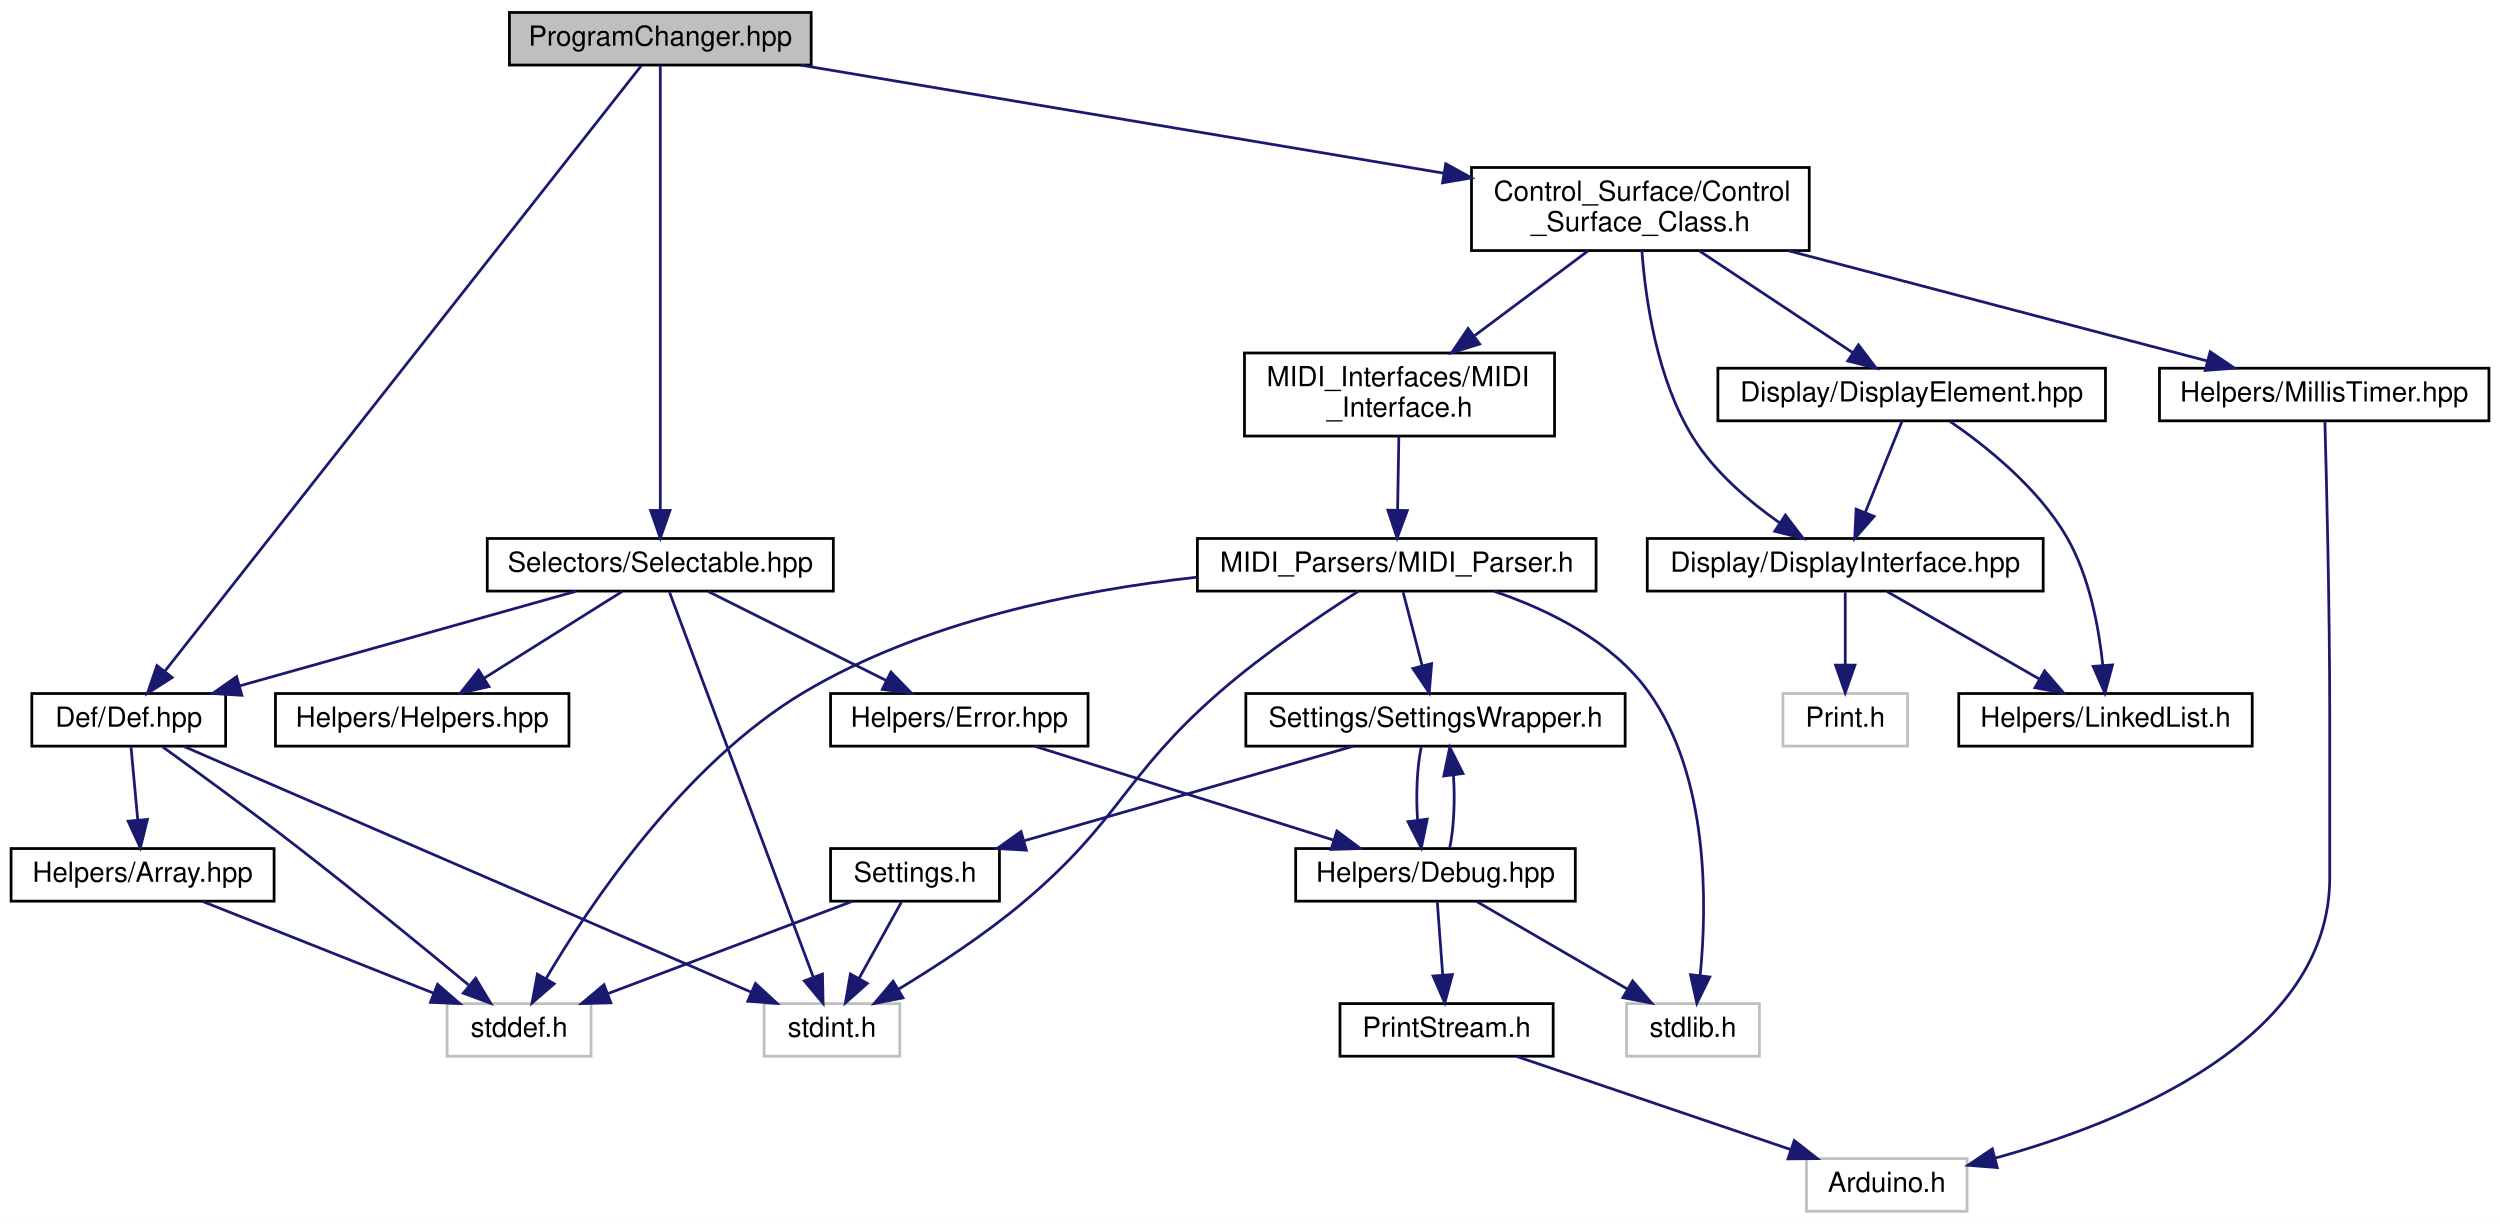
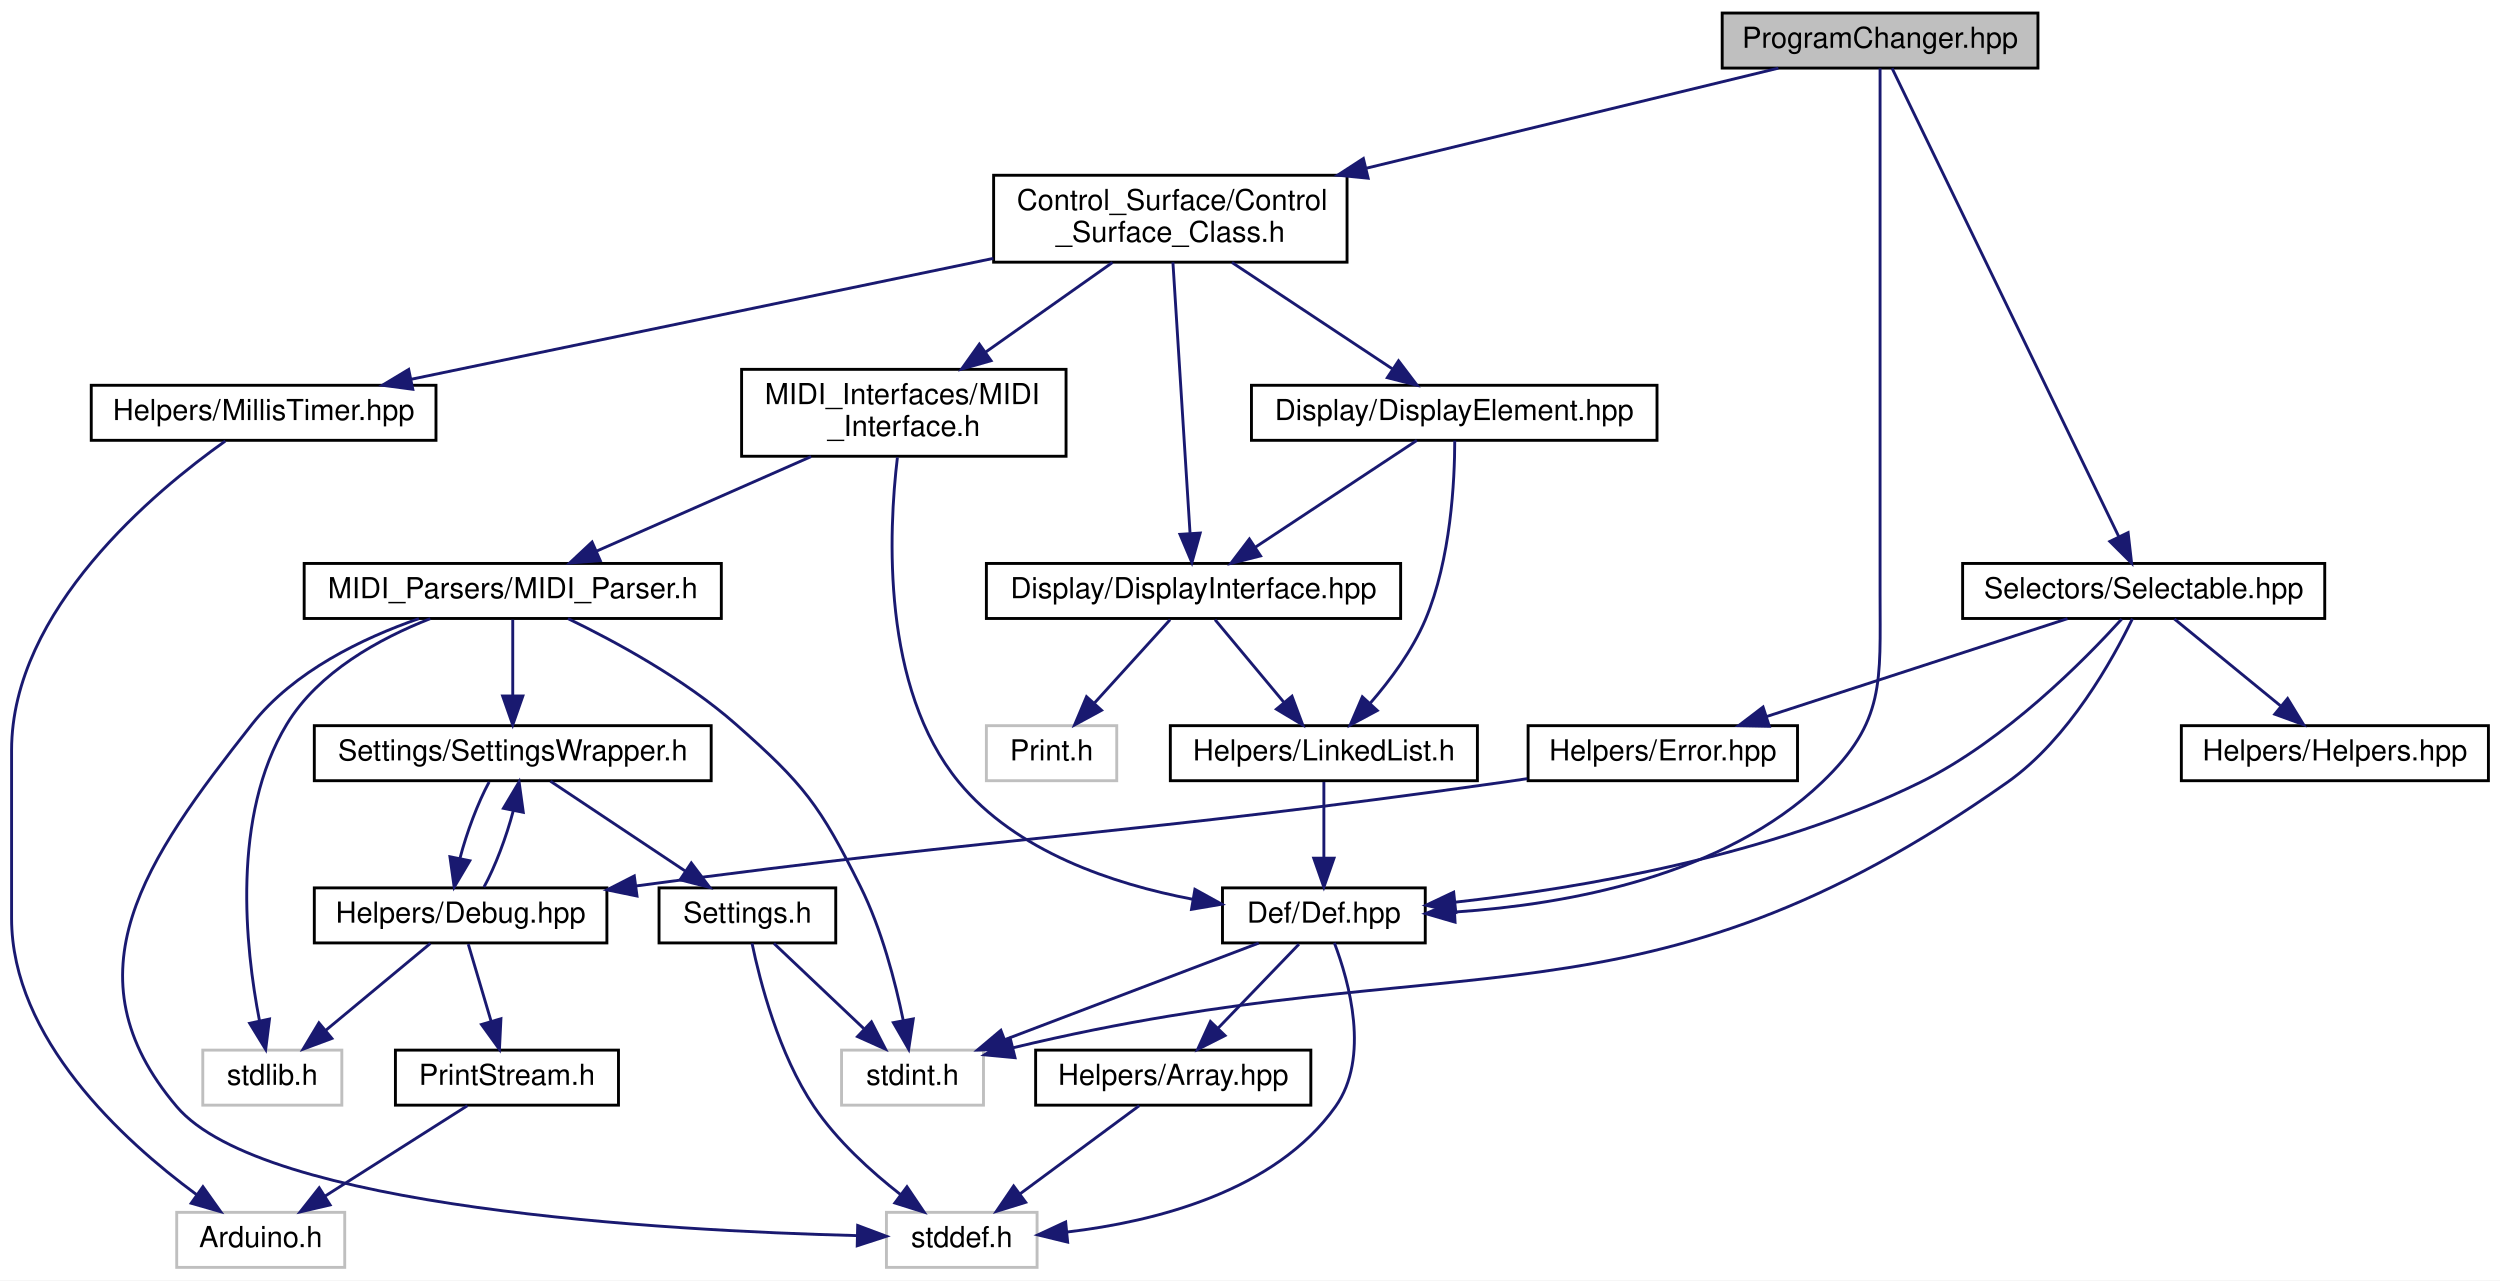
- <svg xmlns="http://www.w3.org/2000/svg" xmlns:xlink="http://www.w3.org/1999/xlink" width="903pt" height="442pt" viewBox="0.00 0.00 903.00 442.00">
+ <svg xmlns="http://www.w3.org/2000/svg" xmlns:xlink="http://www.w3.org/1999/xlink" width="863pt" height="442pt" viewBox="0.00 0.00 863.00 442.00">
  <g id="graph0" class="graph" transform="scale(1 1) rotate(0) translate(4 438)">
-     <polygon fill="white" stroke="none" points="-4,4 -4,-438 899,-438 899,4 -4,4" />
+     <polygon fill="white" stroke="none" points="-4,4 -4,-438 859,-438 859,4 -4,4" />
    <g id="node1" class="node">
      <g id="a_node1">
        <a xlink:title=" ">
-           <polygon fill="#bfbfbf" stroke="black" points="180,-414.5 180,-433.5 289,-433.5 289,-414.5 180,-414.5" />
-           <text text-anchor="middle" x="234.5" y="-421.5" font-family="Helvetica,sans-Serif" font-size="10.00">ProgramChanger.hpp</text>
+           <polygon fill="#bfbfbf" stroke="black" points="590.5,-414.5 590.5,-433.5 699.5,-433.5 699.5,-414.5 590.5,-414.5" />
+           <text text-anchor="middle" x="645" y="-421.5" font-family="Helvetica,sans-Serif" font-size="10.00">ProgramChanger.hpp</text>
        </a>
      </g>
    </g>
    <g id="node2" class="node">
      <g id="a_node2">
        <a xlink:href="../../d5/de0/Control__Surface__Class_8h.html" target="_top" xlink:title=" ">
-           <polygon fill="white" stroke="black" points="527.5,-347.5 527.5,-377.5 649.5,-377.5 649.5,-347.5 527.5,-347.5" />
-           <text text-anchor="start" x="535.5" y="-365.5" font-family="Helvetica,sans-Serif" font-size="10.00">Control_Surface/Control</text>
-           <text text-anchor="middle" x="588.5" y="-354.5" font-family="Helvetica,sans-Serif" font-size="10.00">_Surface_Class.h</text>
+           <polygon fill="white" stroke="black" points="339,-347.5 339,-377.5 461,-377.5 461,-347.5 339,-347.5" />
+           <text text-anchor="start" x="347" y="-365.5" font-family="Helvetica,sans-Serif" font-size="10.00">Control_Surface/Control</text>
+           <text text-anchor="middle" x="400" y="-354.5" font-family="Helvetica,sans-Serif" font-size="10.00">_Surface_Class.h</text>
        </a>
      </g>
    </g>
    <g id="edge1" class="edge">
-       <path fill="none" stroke="midnightblue" d="M285.22,-414.475C346.172,-404.23 448.812,-386.979 517.587,-375.419" />
-       <polygon fill="midnightblue" stroke="midnightblue" points="518.198,-378.865 527.48,-373.756 517.038,-371.962 518.198,-378.865" />
-     </g>
-     <g id="node18" class="node">
-       <g id="a_node18">
+       <path fill="none" stroke="midnightblue" d="M609.897,-414.475C572.917,-405.494 513.763,-391.128 467.664,-379.933" />
+       <polygon fill="midnightblue" stroke="midnightblue" points="468.285,-376.482 457.742,-377.523 466.633,-383.284 468.285,-376.482" />
+     </g>
+     <g id="node4" class="node">
+       <g id="a_node4">
        <a xlink:href="../../d0/d4e/Def_8hpp.html" target="_top" xlink:title=" ">
-           <polygon fill="white" stroke="black" points="7.5,-168.5 7.5,-187.5 77.5,-187.5 77.5,-168.5 7.5,-168.5" />
-           <text text-anchor="middle" x="42.5" y="-175.5" font-family="Helvetica,sans-Serif" font-size="10.00">Def/Def.hpp</text>
-         </a>
-       </g>
-     </g>
-     <g id="edge24" class="edge">
-       <path fill="none" stroke="midnightblue" d="M227.667,-414.316C199.614,-378.666 93.015,-243.197 55.587,-195.631" />
-       <polygon fill="midnightblue" stroke="midnightblue" points="58.186,-193.274 49.252,-187.58 52.685,-197.603 58.186,-193.274" />
+           <polygon fill="white" stroke="black" points="418,-112.5 418,-131.5 488,-131.5 488,-112.5 418,-112.5" />
+           <text text-anchor="middle" x="453" y="-119.5" font-family="Helvetica,sans-Serif" font-size="10.00">Def/Def.hpp</text>
+         </a>
+       </g>
+     </g>
+     <g id="edge30" class="edge">
+       <path fill="none" stroke="midnightblue" d="M645,-414.411C645,-393.977 645,-340.863 645,-296.5 645,-296.5 645,-296.5 645,-233 645,-202.775 646.823,-188.913 625,-168 591.185,-135.596 537.03,-125.796 498.526,-123.188" />
+       <polygon fill="midnightblue" stroke="midnightblue" points="498.284,-119.67 488.111,-122.63 497.91,-126.66 498.284,-119.67" />
    </g>
    <g id="node20" class="node">
      <g id="a_node20">
        <a xlink:href="../../d9/d46/Selectable_8hpp.html" target="_top" xlink:title=" ">
-           <polygon fill="white" stroke="black" points="172,-224.5 172,-243.5 297,-243.5 297,-224.5 172,-224.5" />
-           <text text-anchor="middle" x="234.5" y="-231.5" font-family="Helvetica,sans-Serif" font-size="10.00">Selectors/Selectable.hpp</text>
-         </a>
-       </g>
-     </g>
-     <g id="edge29" class="edge">
-       <path fill="none" stroke="midnightblue" d="M234.5,-414.434C234.5,-385.928 234.5,-293.822 234.5,-253.826" />
-       <polygon fill="midnightblue" stroke="midnightblue" points="238,-253.617 234.5,-243.617 231,-253.617 238,-253.617" />
+           <polygon fill="white" stroke="black" points="673.5,-224.5 673.5,-243.5 798.5,-243.5 798.5,-224.5 673.5,-224.5" />
+           <text text-anchor="middle" x="736" y="-231.5" font-family="Helvetica,sans-Serif" font-size="10.00">Selectors/Selectable.hpp</text>
+         </a>
+       </g>
+     </g>
+     <g id="edge31" class="edge">
+       <path fill="none" stroke="midnightblue" d="M649.147,-414.434C663.063,-385.684 708.295,-292.236 727.38,-252.808" />
+       <polygon fill="midnightblue" stroke="midnightblue" points="730.623,-254.143 731.829,-243.617 724.322,-251.093 730.623,-254.143" />
    </g>
    <g id="node3" class="node">
      <g id="a_node3">
        <a xlink:href="../../dc/dbb/MIDI__Interface_8h.html" target="_top" xlink:title=" ">
-           <polygon fill="white" stroke="black" points="445.5,-280.5 445.5,-310.5 557.5,-310.5 557.5,-280.5 445.5,-280.5" />
-           <text text-anchor="start" x="453.5" y="-298.5" font-family="Helvetica,sans-Serif" font-size="10.00">MIDI_Interfaces/MIDI</text>
-           <text text-anchor="middle" x="501.5" y="-287.5" font-family="Helvetica,sans-Serif" font-size="10.00">_Interface.h</text>
+           <polygon fill="white" stroke="black" points="252,-280.5 252,-310.5 364,-310.5 364,-280.5 252,-280.5" />
+           <text text-anchor="start" x="260" y="-298.5" font-family="Helvetica,sans-Serif" font-size="10.00">MIDI_Interfaces/MIDI</text>
+           <text text-anchor="middle" x="308" y="-287.5" font-family="Helvetica,sans-Serif" font-size="10.00">_Interface.h</text>
        </a>
      </g>
    </g>
    <g id="edge2" class="edge">
-       <path fill="none" stroke="midnightblue" d="M569.622,-347.396C557.652,-338.452 541.972,-326.737 528.673,-316.802" />
-       <polygon fill="midnightblue" stroke="midnightblue" points="530.447,-313.758 520.341,-310.577 526.257,-319.366 530.447,-313.758" />
+       <path fill="none" stroke="midnightblue" d="M380.037,-347.396C367.258,-338.367 350.481,-326.514 336.334,-316.518" />
+       <polygon fill="midnightblue" stroke="midnightblue" points="338.111,-313.488 327.924,-310.577 334.071,-319.205 338.111,-313.488" />
+     </g>
+     <g id="node15" class="node">
+       <g id="a_node15">
+         <a xlink:href="../../d6/dd2/DisplayElement_8hpp.html" target="_top" xlink:title=" ">
+           <polygon fill="white" stroke="black" points="428,-286 428,-305 568,-305 568,-286 428,-286" />
+           <text text-anchor="middle" x="498" y="-293" font-family="Helvetica,sans-Serif" font-size="10.00">Display/DisplayElement.hpp</text>
+         </a>
+       </g>
+     </g>
+     <g id="edge21" class="edge">
+       <path fill="none" stroke="midnightblue" d="M421.265,-347.396C437.699,-336.496 460.34,-321.479 476.766,-310.584" />
+       <polygon fill="midnightblue" stroke="midnightblue" points="478.775,-313.451 485.174,-305.007 474.906,-307.618 478.775,-313.451" />
+     </g>
+     <g id="node16" class="node">
+       <g id="a_node16">
+         <a xlink:href="../../dc/d77/DisplayInterface_8hpp.html" target="_top" xlink:title=" ">
+           <polygon fill="white" stroke="black" points="336.5,-224.5 336.5,-243.5 479.5,-243.5 479.5,-224.5 336.5,-224.5" />
+           <text text-anchor="middle" x="408" y="-231.5" font-family="Helvetica,sans-Serif" font-size="10.00">Display/DisplayInterface.hpp</text>
+         </a>
+       </g>
+     </g>
+     <g id="edge27" class="edge">
+       <path fill="none" stroke="midnightblue" d="M400.887,-347.479C402.326,-324.719 405.173,-279.702 406.795,-254.058" />
+       <polygon fill="midnightblue" stroke="midnightblue" points="410.306,-253.99 407.444,-243.789 403.32,-253.548 410.306,-253.99" />
+     </g>
+     <g id="node19" class="node">
+       <g id="a_node19">
+         <a xlink:href="../../d7/d74/MillisTimer_8hpp.html" target="_top" xlink:title=" ">
+           <polygon fill="white" stroke="black" points="27.5,-286 27.5,-305 146.5,-305 146.5,-286 27.5,-286" />
+           <text text-anchor="middle" x="87" y="-293" font-family="Helvetica,sans-Serif" font-size="10.00">Helpers/MillisTimer.hpp</text>
+         </a>
+       </g>
+     </g>
+     <g id="edge28" class="edge">
+       <path fill="none" stroke="midnightblue" d="M338.907,-348.813C280.288,-336.64 192.791,-318.469 137.861,-307.062" />
+       <polygon fill="midnightblue" stroke="midnightblue" points="138.5,-303.62 127.997,-305.014 137.077,-310.474 138.5,-303.62" />
+     </g>
+     <g id="edge3" class="edge">
+       <path fill="none" stroke="midnightblue" d="M305.792,-280.109C302.711,-254.483 300.192,-200.585 327,-168 346.694,-144.062 380.095,-132.853 407.561,-127.606" />
+       <polygon fill="midnightblue" stroke="midnightblue" points="408.484,-131 417.756,-125.874 407.311,-124.099 408.484,-131" />
+     </g>
+     <g id="node8" class="node">
+       <g id="a_node8">
+         <a xlink:href="../../d4/d36/MIDI__Parser_8h.html" target="_top" xlink:title=" ">
+           <polygon fill="white" stroke="black" points="101,-224.5 101,-243.5 245,-243.5 245,-224.5 101,-224.5" />
+           <text text-anchor="middle" x="173" y="-231.5" font-family="Helvetica,sans-Serif" font-size="10.00">MIDI_Parsers/MIDI_Parser.h</text>
+         </a>
+       </g>
+     </g>
+     <g id="edge8" class="edge">
+       <path fill="none" stroke="midnightblue" d="M276.007,-280.399C253.558,-270.505 223.785,-257.383 202.024,-247.792" />
+       <polygon fill="midnightblue" stroke="midnightblue" points="203.206,-244.488 192.644,-243.658 200.383,-250.894 203.206,-244.488" />
+     </g>
+     <g id="node5" class="node">
+       <g id="a_node5">
+         <a xlink:href="../../de/d76/Array_8hpp.html" target="_top" xlink:title=" ">
+           <polygon fill="white" stroke="black" points="353.5,-56.5 353.5,-75.5 448.5,-75.5 448.5,-56.5 353.5,-56.5" />
+           <text text-anchor="middle" x="401" y="-63.5" font-family="Helvetica,sans-Serif" font-size="10.00">Helpers/Array.hpp</text>
+         </a>
+       </g>
+     </g>
+     <g id="edge4" class="edge">
+       <path fill="none" stroke="midnightblue" d="M444.413,-112.083C436.841,-104.22 425.622,-92.569 416.486,-83.081" />
+       <polygon fill="midnightblue" stroke="midnightblue" points="418.885,-80.527 409.427,-75.751 413.842,-85.382 418.885,-80.527" />
+     </g>
+     <g id="node6" class="node">
+       <g id="a_node6">
+         <a xlink:title=" ">
+           <polygon fill="white" stroke="#bfbfbf" points="302,-0.5 302,-19.5 354,-19.5 354,-0.5 302,-0.5" />
+           <text text-anchor="middle" x="328" y="-7.5" font-family="Helvetica,sans-Serif" font-size="10.00">stddef.h</text>
+         </a>
+       </g>
+     </g>
+     <g id="edge6" class="edge">
+       <path fill="none" stroke="midnightblue" d="M456.63,-112.492C461.71,-99.119 469.046,-72.96 457,-56 436.175,-26.679 394.766,-16.305 364.461,-12.719" />
+       <polygon fill="midnightblue" stroke="midnightblue" points="364.552,-9.211 354.257,-11.714 363.866,-16.178 364.552,-9.211" />
+     </g>
+     <g id="node7" class="node">
+       <g id="a_node7">
+         <a xlink:title=" ">
+           <polygon fill="white" stroke="#bfbfbf" points="286.5,-56.5 286.5,-75.5 335.5,-75.5 335.5,-56.5 286.5,-56.5" />
+           <text text-anchor="middle" x="311" y="-63.5" font-family="Helvetica,sans-Serif" font-size="10.00">stdint.h</text>
+         </a>
+       </g>
+     </g>
+     <g id="edge7" class="edge">
+       <path fill="none" stroke="midnightblue" d="M430.5,-112.444C406.923,-103.478 369.678,-89.314 343.036,-79.183" />
+       <polygon fill="midnightblue" stroke="midnightblue" points="343.986,-75.799 333.395,-75.516 341.498,-82.342 343.986,-75.799" />
+     </g>
+     <g id="edge5" class="edge">
+       <path fill="none" stroke="midnightblue" d="M389.271,-56.324C378.163,-48.107 361.258,-35.602 348.017,-25.807" />
+       <polygon fill="midnightblue" stroke="midnightblue" points="350.063,-22.967 339.942,-19.834 345.9,-28.595 350.063,-22.967" />
+     </g>
+     <g id="edge9" class="edge">
+       <path fill="none" stroke="midnightblue" d="M140.598,-224.454C121.115,-217.679 97.385,-206.246 83,-188 45.98,-141.044 18.337,-101.612 57,-56 86.711,-20.948 225.233,-13.168 291.928,-11.464" />
+       <polygon fill="midnightblue" stroke="midnightblue" points="292.068,-14.962 301.988,-11.239 291.912,-7.964 292.068,-14.962" />
+     </g>
+     <g id="edge10" class="edge">
+       <path fill="none" stroke="midnightblue" d="M192.057,-224.459C208.509,-216.508 232.344,-203.561 250,-188 273.541,-167.252 278.999,-160.083 293,-132 300.347,-117.264 305.054,-99.103 307.804,-85.728" />
+       <polygon fill="midnightblue" stroke="midnightblue" points="311.263,-86.272 309.669,-75.797 304.383,-84.98 311.263,-86.272" />
+     </g>
+     <g id="node9" class="node">
+       <g id="a_node9">
+         <a xlink:title=" ">
+           <polygon fill="white" stroke="#bfbfbf" points="66,-56.5 66,-75.5 114,-75.5 114,-56.5 66,-56.5" />
+           <text text-anchor="middle" x="90" y="-63.5" font-family="Helvetica,sans-Serif" font-size="10.00">stdlib.h</text>
+         </a>
+       </g>
+     </g>
+     <g id="edge11" class="edge">
+       <path fill="none" stroke="midnightblue" d="M144.522,-224.444C127.024,-217.581 105.931,-206.054 95,-188 75.831,-156.339 80.661,-111.005 85.548,-85.773" />
+       <polygon fill="midnightblue" stroke="midnightblue" points="89.03,-86.229 87.712,-75.717 82.187,-84.757 89.03,-86.229" />
+     </g>
+     <g id="node10" class="node">
+       <g id="a_node10">
+         <a xlink:href="../../d4/d6b/SettingsWrapper_8h.html" target="_top" xlink:title=" ">
+           <polygon fill="white" stroke="black" points="104.5,-168.5 104.5,-187.5 241.5,-187.5 241.5,-168.5 104.5,-168.5" />
+           <text text-anchor="middle" x="173" y="-175.5" font-family="Helvetica,sans-Serif" font-size="10.00">Settings/SettingsWrapper.h</text>
+         </a>
+       </g>
+     </g>
+     <g id="edge12" class="edge">
+       <path fill="none" stroke="midnightblue" d="M173,-224.083C173,-217.006 173,-206.861 173,-197.986" />
+       <polygon fill="midnightblue" stroke="midnightblue" points="176.5,-197.751 173,-187.751 169.5,-197.751 176.5,-197.751" />
+     </g>
+     <g id="node11" class="node">
+       <g id="a_node11">
+         <a xlink:href="../../dd/dbc/Settings_8h.html" target="_top" xlink:title="All user settings and debugging options can be changed here.">
+           <polygon fill="white" stroke="black" points="223.5,-112.5 223.5,-131.5 284.5,-131.5 284.5,-112.5 223.5,-112.5" />
+           <text text-anchor="middle" x="254" y="-119.5" font-family="Helvetica,sans-Serif" font-size="10.00">Settings.h</text>
+         </a>
+       </g>
+     </g>
+     <g id="edge13" class="edge">
+       <path fill="none" stroke="midnightblue" d="M186.014,-168.324C198.532,-159.979 217.682,-147.212 232.471,-137.352" />
+       <polygon fill="midnightblue" stroke="midnightblue" points="234.639,-140.114 241.018,-131.655 230.756,-134.289 234.639,-140.114" />
+     </g>
+     <g id="node12" class="node">
+       <g id="a_node12">
+         <a xlink:href="../../df/dee/Debug_8hpp.html" target="_top" xlink:title=" ">
+           <polygon fill="white" stroke="black" points="104.5,-112.5 104.5,-131.5 205.5,-131.5 205.5,-112.5 104.5,-112.5" />
+           <text text-anchor="middle" x="155" y="-119.5" font-family="Helvetica,sans-Serif" font-size="10.00">Helpers/Debug.hpp</text>
+         </a>
+       </g>
+     </g>
+     <g id="edge16" class="edge">
+       <path fill="none" stroke="midnightblue" d="M164.861,-168.083C160.967,-160.927 157.106,-150.635 154.773,-141.691" />
+       <polygon fill="midnightblue" stroke="midnightblue" points="158.178,-140.871 152.786,-131.751 151.314,-142.243 158.178,-140.871" />
+     </g>
+     <g id="edge14" class="edge">
+       <path fill="none" stroke="midnightblue" d="M255.598,-112.372C258.326,-99.291 264.808,-74.055 277,-56 284.951,-44.227 296.693,-33.58 306.906,-25.602" />
+       <polygon fill="midnightblue" stroke="midnightblue" points="309.084,-28.344 315.009,-19.562 304.9,-22.732 309.084,-28.344" />
+     </g>
+     <g id="edge15" class="edge">
+       <path fill="none" stroke="midnightblue" d="M263.158,-112.324C271.501,-104.42 284.032,-92.548 294.177,-82.938" />
+       <polygon fill="midnightblue" stroke="midnightblue" points="296.823,-85.252 301.675,-75.834 292.009,-80.171 296.823,-85.252" />
+     </g>
+     <g id="edge18" class="edge">
+       <path fill="none" stroke="midnightblue" d="M144.557,-112.324C134.854,-104.263 120.185,-92.076 108.5,-82.37" />
+       <polygon fill="midnightblue" stroke="midnightblue" points="110.562,-79.532 100.633,-75.834 106.089,-84.916 110.562,-79.532" />
+     </g>
+     <g id="edge17" class="edge">
+       <path fill="none" stroke="midnightblue" d="M163.048,-131.751C166.943,-138.858 170.816,-149.136 173.173,-158.101" />
+       <polygon fill="midnightblue" stroke="midnightblue" points="169.779,-158.977 175.194,-168.083 176.64,-157.587 169.779,-158.977" />
    </g>
    <g id="node13" class="node">
      <g id="a_node13">
-         <a xlink:href="../../d6/dd2/DisplayElement_8hpp.html" target="_top" xlink:title=" ">
-           <polygon fill="white" stroke="black" points="616.5,-286 616.5,-305 756.5,-305 756.5,-286 616.5,-286" />
-           <text text-anchor="middle" x="686.5" y="-293" font-family="Helvetica,sans-Serif" font-size="10.00">Display/DisplayElement.hpp</text>
-         </a>
-       </g>
-     </g>
-     <g id="edge16" class="edge">
-       <path fill="none" stroke="midnightblue" d="M609.765,-347.396C626.199,-336.496 648.84,-321.479 665.266,-310.584" />
-       <polygon fill="midnightblue" stroke="midnightblue" points="667.275,-313.451 673.674,-305.007 663.406,-307.618 667.275,-313.451" />
+         <a xlink:href="../../dc/d48/PrintStream_8h.html" target="_top" xlink:title=" ">
+           <polygon fill="white" stroke="black" points="132.5,-56.5 132.5,-75.5 209.5,-75.5 209.5,-56.5 132.5,-56.5" />
+           <text text-anchor="middle" x="171" y="-63.5" font-family="Helvetica,sans-Serif" font-size="10.00">PrintStream.h</text>
+         </a>
+       </g>
+     </g>
+     <g id="edge19" class="edge">
+       <path fill="none" stroke="midnightblue" d="M157.642,-112.083C159.786,-104.849 162.879,-94.409 165.549,-85.397" />
+       <polygon fill="midnightblue" stroke="midnightblue" points="168.922,-86.333 168.407,-75.751 162.21,-84.345 168.922,-86.333" />
    </g>
    <g id="node14" class="node">
      <g id="a_node14">
-         <a xlink:href="../../dc/d77/DisplayInterface_8hpp.html" target="_top" xlink:title=" ">
-           <polygon fill="white" stroke="black" points="591,-224.5 591,-243.5 734,-243.5 734,-224.5 591,-224.5" />
-           <text text-anchor="middle" x="662.5" y="-231.5" font-family="Helvetica,sans-Serif" font-size="10.00">Display/DisplayInterface.hpp</text>
-         </a>
-       </g>
-     </g>
-     <g id="edge21" class="edge">
-       <path fill="none" stroke="midnightblue" d="M589.049,-347.486C590.3,-330.368 594.365,-301.088 607.5,-280 615.272,-267.523 627.723,-256.912 638.815,-249.133" />
-       <polygon fill="midnightblue" stroke="midnightblue" points="640.892,-251.955 647.303,-243.52 637.031,-246.116 640.892,-251.955" />
+         <a xlink:title=" ">
+           <polygon fill="white" stroke="#bfbfbf" points="57,-0.5 57,-19.5 115,-19.5 115,-0.5 57,-0.5" />
+           <text text-anchor="middle" x="86" y="-7.5" font-family="Helvetica,sans-Serif" font-size="10.00">Arduino.h</text>
+         </a>
+       </g>
+     </g>
+     <g id="edge20" class="edge">
+       <path fill="none" stroke="midnightblue" d="M157.343,-56.324C144.084,-47.9 123.732,-34.971 108.154,-25.074" />
+       <polygon fill="midnightblue" stroke="midnightblue" points="109.94,-22.063 99.623,-19.654 106.187,-27.971 109.94,-22.063" />
+     </g>
+     <g id="edge22" class="edge">
+       <path fill="none" stroke="midnightblue" d="M485.105,-285.975C470.536,-276.343 446.598,-260.517 429.255,-249.052" />
+       <polygon fill="midnightblue" stroke="midnightblue" points="431.143,-246.104 420.871,-243.509 427.283,-251.944 431.143,-246.104" />
    </g>
    <g id="node17" class="node">
      <g id="a_node17">
-         <a xlink:href="../../d7/d74/MillisTimer_8hpp.html" target="_top" xlink:title=" ">
-           <polygon fill="white" stroke="black" points="776,-286 776,-305 895,-305 895,-286 776,-286" />
-           <text text-anchor="middle" x="835.5" y="-293" font-family="Helvetica,sans-Serif" font-size="10.00">Helpers/MillisTimer.hpp</text>
-         </a>
-       </g>
-     </g>
-     <g id="edge22" class="edge">
-       <path fill="none" stroke="midnightblue" d="M641.791,-347.476C687.123,-335.547 751.352,-318.644 793.215,-307.628" />
-       <polygon fill="midnightblue" stroke="midnightblue" points="794.311,-310.958 803.091,-305.029 792.53,-304.189 794.311,-310.958" />
-     </g>
-     <g id="node4" class="node">
-       <g id="a_node4">
-         <a xlink:href="../../d4/d36/MIDI__Parser_8h.html" target="_top" xlink:title=" ">
-           <polygon fill="white" stroke="black" points="428.5,-224.5 428.5,-243.5 572.5,-243.5 572.5,-224.5 428.5,-224.5" />
-           <text text-anchor="middle" x="500.5" y="-231.5" font-family="Helvetica,sans-Serif" font-size="10.00">MIDI_Parsers/MIDI_Parser.h</text>
-         </a>
-       </g>
-     </g>
-     <g id="edge3" class="edge">
-       <path fill="none" stroke="midnightblue" d="M501.263,-280.399C501.13,-272.466 500.961,-262.458 500.817,-253.858" />
-       <polygon fill="midnightblue" stroke="midnightblue" points="504.313,-253.598 500.646,-243.658 497.314,-253.715 504.313,-253.598" />
-     </g>
-     <g id="node5" class="node">
-       <g id="a_node5">
-         <a xlink:title=" ">
-           <polygon fill="white" stroke="#bfbfbf" points="157.5,-56.5 157.5,-75.5 209.5,-75.5 209.5,-56.5 157.5,-56.5" />
-           <text text-anchor="middle" x="183.5" y="-63.5" font-family="Helvetica,sans-Serif" font-size="10.00">stddef.h</text>
-         </a>
-       </g>
-     </g>
-     <g id="edge4" class="edge">
-       <path fill="none" stroke="midnightblue" d="M428.336,-229.526C384.705,-224.691 329.412,-213.515 286.5,-188 242.995,-162.133 208.945,-111.194 193.142,-84.406" />
-       <polygon fill="midnightblue" stroke="midnightblue" points="196.173,-82.655 188.162,-75.721 190.1,-86.137 196.173,-82.655" />
-     </g>
-     <g id="node6" class="node">
-       <g id="a_node6">
-         <a xlink:title=" ">
-           <polygon fill="white" stroke="#bfbfbf" points="272,-56.5 272,-75.5 321,-75.5 321,-56.5 272,-56.5" />
-           <text text-anchor="middle" x="296.5" y="-63.5" font-family="Helvetica,sans-Serif" font-size="10.00">stdint.h</text>
-         </a>
-       </g>
-     </g>
-     <g id="edge5" class="edge">
-       <path fill="none" stroke="midnightblue" d="M486.661,-224.459C473.274,-215.928 452.689,-202.088 436.5,-188 401.63,-157.656 400.894,-141.731 365.5,-112 351.531,-100.266 334.351,-89.053 320.628,-80.755" />
-       <polygon fill="midnightblue" stroke="midnightblue" points="322.15,-77.588 311.762,-75.505 318.584,-83.612 322.15,-77.588" />
-     </g>
-     <g id="node7" class="node">
-       <g id="a_node7">
-         <a xlink:title=" ">
-           <polygon fill="white" stroke="#bfbfbf" points="583.5,-56.5 583.5,-75.5 631.5,-75.5 631.5,-56.5 583.5,-56.5" />
-           <text text-anchor="middle" x="607.5" y="-63.5" font-family="Helvetica,sans-Serif" font-size="10.00">stdlib.h</text>
-         </a>
-       </g>
-     </g>
-     <g id="edge6" class="edge">
-       <path fill="none" stroke="midnightblue" d="M535.693,-224.411C555.258,-217.766 578.262,-206.484 591.5,-188 613.327,-157.524 612.628,-111.386 610.112,-85.786" />
-       <polygon fill="midnightblue" stroke="midnightblue" points="613.558,-85.117 608.903,-75.599 606.606,-85.942 613.558,-85.117" />
-     </g>
-     <g id="node8" class="node">
-       <g id="a_node8">
-         <a xlink:href="../../d4/d6b/SettingsWrapper_8h.html" target="_top" xlink:title=" ">
-           <polygon fill="white" stroke="black" points="446,-168.5 446,-187.5 583,-187.5 583,-168.5 446,-168.5" />
-           <text text-anchor="middle" x="514.5" y="-175.5" font-family="Helvetica,sans-Serif" font-size="10.00">Settings/SettingsWrapper.h</text>
-         </a>
-       </g>
-     </g>
-     <g id="edge7" class="edge">
-       <path fill="none" stroke="midnightblue" d="M502.812,-224.083C504.667,-216.927 507.335,-206.635 509.654,-197.691" />
-       <polygon fill="midnightblue" stroke="midnightblue" points="513.109,-198.309 512.231,-187.751 506.334,-196.553 513.109,-198.309" />
-     </g>
-     <g id="node9" class="node">
-       <g id="a_node9">
-         <a xlink:href="../../dd/dbc/Settings_8h.html" target="_top" xlink:title="All user settings and debugging options can be changed here.">
-           <polygon fill="white" stroke="black" points="296,-112.5 296,-131.5 357,-131.5 357,-112.5 296,-112.5" />
-           <text text-anchor="middle" x="326.5" y="-119.5" font-family="Helvetica,sans-Serif" font-size="10.00">Settings.h</text>
-         </a>
-       </g>
-     </g>
-     <g id="edge8" class="edge">
-       <path fill="none" stroke="midnightblue" d="M484.711,-168.444C452.671,-159.241 401.567,-144.562 366.147,-134.388" />
-       <polygon fill="midnightblue" stroke="midnightblue" points="366.727,-130.913 356.15,-131.516 364.795,-137.641 366.727,-130.913" />
-     </g>
-     <g id="node10" class="node">
-       <g id="a_node10">
-         <a xlink:href="../../df/dee/Debug_8hpp.html" target="_top" xlink:title=" ">
-           <polygon fill="white" stroke="black" points="464,-112.5 464,-131.5 565,-131.5 565,-112.5 464,-112.5" />
-           <text text-anchor="middle" x="514.5" y="-119.5" font-family="Helvetica,sans-Serif" font-size="10.00">Helpers/Debug.hpp</text>
-         </a>
-       </g>
-     </g>
-     <g id="edge11" class="edge">
-       <path fill="none" stroke="midnightblue" d="M509.334,-168.083C507.824,-160.927 507.394,-150.635 508.042,-141.691" />
-       <polygon fill="midnightblue" stroke="midnightblue" points="511.515,-142.126 509.369,-131.751 504.577,-141.2 511.515,-142.126" />
-     </g>
-     <g id="edge9" class="edge">
-       <path fill="none" stroke="midnightblue" d="M303.841,-112.444C280.098,-103.478 242.591,-89.314 215.762,-79.183" />
-       <polygon fill="midnightblue" stroke="midnightblue" points="216.644,-75.775 206.053,-75.516 214.171,-82.323 216.644,-75.775" />
-     </g>
-     <g id="edge10" class="edge">
-       <path fill="none" stroke="midnightblue" d="M321.546,-112.083C317.396,-104.613 311.347,-93.724 306.233,-84.52" />
-       <polygon fill="midnightblue" stroke="midnightblue" points="309.278,-82.793 301.362,-75.751 303.159,-86.192 309.278,-82.793" />
-     </g>
-     <g id="edge13" class="edge">
-       <path fill="none" stroke="midnightblue" d="M529.442,-112.324C544.085,-103.822 566.634,-90.729 583.738,-80.797" />
-       <polygon fill="midnightblue" stroke="midnightblue" points="585.705,-83.703 592.595,-75.654 582.19,-77.649 585.705,-83.703" />
-     </g>
-     <g id="edge12" class="edge">
-       <path fill="none" stroke="midnightblue" d="M519.631,-131.751C521.157,-138.858 521.604,-149.136 520.972,-158.101" />
-       <polygon fill="midnightblue" stroke="midnightblue" points="517.493,-157.713 519.666,-168.083 524.434,-158.622 517.493,-157.713" />
-     </g>
-     <g id="node11" class="node">
-       <g id="a_node11">
-         <a xlink:href="../../dc/d48/PrintStream_8h.html" target="_top" xlink:title=" ">
-           <polygon fill="white" stroke="black" points="480,-56.5 480,-75.5 557,-75.5 557,-56.5 480,-56.5" />
-           <text text-anchor="middle" x="518.5" y="-63.5" font-family="Helvetica,sans-Serif" font-size="10.00">PrintStream.h</text>
-         </a>
-       </g>
-     </g>
-     <g id="edge14" class="edge">
-       <path fill="none" stroke="midnightblue" d="M515.161,-112.083C515.685,-105.006 516.436,-94.861 517.094,-85.987" />
-       <polygon fill="midnightblue" stroke="midnightblue" points="520.603,-85.982 517.852,-75.751 513.623,-85.465 520.603,-85.982" />
-     </g>
-     <g id="node12" class="node">
-       <g id="a_node12">
-         <a xlink:title=" ">
-           <polygon fill="white" stroke="#bfbfbf" points="648.5,-0.5 648.5,-19.5 706.5,-19.5 706.5,-0.5 648.5,-0.5" />
-           <text text-anchor="middle" x="677.5" y="-7.5" font-family="Helvetica,sans-Serif" font-size="10.00">Arduino.h</text>
-         </a>
-       </g>
-     </g>
-     <g id="edge15" class="edge">
-       <path fill="none" stroke="midnightblue" d="M543.694,-56.444C570.443,-47.359 612.903,-32.939 642.805,-22.783" />
-       <polygon fill="midnightblue" stroke="midnightblue" points="644.081,-26.046 652.424,-19.516 641.829,-19.418 644.081,-26.046" />
-     </g>
-     <g id="edge17" class="edge">
-       <path fill="none" stroke="midnightblue" d="M683.061,-285.975C679.604,-277.404 674.168,-263.927 669.754,-252.983" />
-       <polygon fill="midnightblue" stroke="midnightblue" points="672.919,-251.474 665.932,-243.509 666.427,-254.092 672.919,-251.474" />
-     </g>
-     <g id="node15" class="node">
-       <g id="a_node15">
        <a xlink:href="../../db/d44/LinkedList_8h.html" target="_top" xlink:title=" ">
-           <polygon fill="white" stroke="black" points="703.5,-168.5 703.5,-187.5 809.5,-187.5 809.5,-168.5 703.5,-168.5" />
-           <text text-anchor="middle" x="756.5" y="-175.5" font-family="Helvetica,sans-Serif" font-size="10.00">Helpers/LinkedList.h</text>
-         </a>
-       </g>
-     </g>
-     <g id="edge20" class="edge">
-       <path fill="none" stroke="midnightblue" d="M700.282,-285.835C713.237,-276.944 732.14,-261.903 742.5,-244 750.721,-229.794 754.128,-211.316 755.533,-197.695" />
-       <polygon fill="midnightblue" stroke="midnightblue" points="759.033,-197.833 756.305,-187.595 752.053,-197.3 759.033,-197.833" />
-     </g>
-     <g id="edge18" class="edge">
-       <path fill="none" stroke="midnightblue" d="M677.603,-224.324C692.403,-215.822 715.194,-202.729 732.482,-192.797" />
-       <polygon fill="midnightblue" stroke="midnightblue" points="734.507,-195.671 741.435,-187.655 731.02,-189.601 734.507,-195.671" />
-     </g>
-     <g id="node16" class="node">
-       <g id="a_node16">
-         <a xlink:title=" ">
-           <polygon fill="white" stroke="#bfbfbf" points="640,-168.5 640,-187.5 685,-187.5 685,-168.5 640,-168.5" />
-           <text text-anchor="middle" x="662.5" y="-175.5" font-family="Helvetica,sans-Serif" font-size="10.00">Print.h</text>
-         </a>
-       </g>
-     </g>
-     <g id="edge19" class="edge">
-       <path fill="none" stroke="midnightblue" d="M662.5,-224.083C662.5,-217.006 662.5,-206.861 662.5,-197.986" />
-       <polygon fill="midnightblue" stroke="midnightblue" points="666,-197.751 662.5,-187.751 659,-197.751 666,-197.751" />
+           <polygon fill="white" stroke="black" points="400,-168.5 400,-187.5 506,-187.5 506,-168.5 400,-168.5" />
+           <text text-anchor="middle" x="453" y="-175.5" font-family="Helvetica,sans-Serif" font-size="10.00">Helpers/LinkedList.h</text>
+         </a>
+       </g>
+     </g>
+     <g id="edge26" class="edge">
+       <path fill="none" stroke="midnightblue" d="M498.179,-285.877C498.16,-272.2 496.878,-244.942 488,-224 483.527,-213.45 475.941,-203.238 468.973,-195.216" />
+       <polygon fill="midnightblue" stroke="midnightblue" points="471.434,-192.723 462.091,-187.728 466.28,-197.459 471.434,-192.723" />
    </g>
    <g id="edge23" class="edge">
-       <path fill="none" stroke="midnightblue" d="M835.753,-285.808C836.291,-266.565 837.5,-218.91 837.5,-179 837.5,-179 837.5,-179 837.5,-121 837.5,-62.465 763.882,-32.728 716.519,-19.653" />
-       <polygon fill="midnightblue" stroke="midnightblue" points="717.408,-16.268 706.846,-17.112 715.629,-23.038 717.408,-16.268" />
-     </g>
-     <g id="edge27" class="edge">
-       <path fill="none" stroke="midnightblue" d="M54.778,-168.201C67.186,-159.247 86.852,-144.892 103.5,-132 124.988,-115.359 149.137,-95.585 165.226,-82.253" />
-       <polygon fill="midnightblue" stroke="midnightblue" points="167.814,-84.653 173.268,-75.57 163.34,-79.27 167.814,-84.653" />
-     </g>
-     <g id="edge28" class="edge">
-       <path fill="none" stroke="midnightblue" d="M62.431,-168.368C107.038,-149.051 215.083,-102.259 267.294,-79.648" />
-       <polygon fill="midnightblue" stroke="midnightblue" points="268.876,-82.777 276.662,-75.591 266.094,-76.354 268.876,-82.777" />
-     </g>
-     <g id="node19" class="node">
-       <g id="a_node19">
-         <a xlink:href="../../de/d76/Array_8hpp.html" target="_top" xlink:title=" ">
-           <polygon fill="white" stroke="black" points="0,-112.5 0,-131.5 95,-131.5 95,-112.5 0,-112.5" />
-           <text text-anchor="middle" x="47.5" y="-119.5" font-family="Helvetica,sans-Serif" font-size="10.00">Helpers/Array.hpp</text>
+       <path fill="none" stroke="midnightblue" d="M415.431,-224.083C421.853,-216.377 431.306,-205.033 439.122,-195.653" />
+       <polygon fill="midnightblue" stroke="midnightblue" points="441.994,-197.674 445.707,-187.751 436.617,-193.193 441.994,-197.674" />
+     </g>
+     <g id="node18" class="node">
+       <g id="a_node18">
+         <a xlink:title=" ">
+           <polygon fill="white" stroke="#bfbfbf" points="336.5,-168.5 336.5,-187.5 381.5,-187.5 381.5,-168.5 336.5,-168.5" />
+           <text text-anchor="middle" x="359" y="-175.5" font-family="Helvetica,sans-Serif" font-size="10.00">Print.h</text>
        </a>
      </g>
    </g>
    <g id="edge25" class="edge">
-       <path fill="none" stroke="midnightblue" d="M43.326,-168.083C43.981,-161.006 44.92,-150.861 45.742,-141.986" />
-       <polygon fill="midnightblue" stroke="midnightblue" points="49.253,-142.031 46.69,-131.751 42.283,-141.386 49.253,-142.031" />
-     </g>
-     <g id="edge26" class="edge">
-       <path fill="none" stroke="midnightblue" d="M69.05,-112.444C91.531,-103.517 126.988,-89.439 152.48,-79.317" />
-       <polygon fill="midnightblue" stroke="midnightblue" points="154.049,-82.46 162.051,-75.516 151.465,-75.954 154.049,-82.46" />
-     </g>
-     <g id="edge33" class="edge">
-       <path fill="none" stroke="midnightblue" d="M237.833,-224.075C247.635,-197.832 276.501,-120.545 289.734,-85.117" />
-       <polygon fill="midnightblue" stroke="midnightblue" points="293.08,-86.161 293.3,-75.568 286.522,-83.711 293.08,-86.161" />
-     </g>
-     <g id="edge30" class="edge">
-       <path fill="none" stroke="midnightblue" d="M204.077,-224.444C171.215,-215.201 118.715,-200.436 82.526,-190.257" />
-       <polygon fill="midnightblue" stroke="midnightblue" points="83.355,-186.855 72.781,-187.516 81.46,-193.593 83.355,-186.855" />
+       <path fill="none" stroke="midnightblue" d="M399.909,-224.083C392.845,-216.298 382.412,-204.801 373.851,-195.367" />
+       <polygon fill="midnightblue" stroke="midnightblue" points="376.253,-192.805 366.941,-187.751 371.069,-197.509 376.253,-192.805" />
+     </g>
+     <g id="edge24" class="edge">
+       <path fill="none" stroke="midnightblue" d="M453,-168.083C453,-161.006 453,-150.861 453,-141.986" />
+       <polygon fill="midnightblue" stroke="midnightblue" points="456.5,-141.751 453,-131.751 449.5,-141.751 456.5,-141.751" />
+     </g>
+     <g id="edge29" class="edge">
+       <path fill="none" stroke="midnightblue" d="M73.787,-285.761C49.449,-268.494 0,-227.451 0,-179 0,-179 0,-179 0,-121 0,-79.583 38.307,-44.453 63.788,-25.666" />
+       <polygon fill="midnightblue" stroke="midnightblue" points="66.046,-28.355 72.183,-19.719 61.999,-22.644 66.046,-28.355" />
+     </g>
+     <g id="edge32" class="edge">
+       <path fill="none" stroke="midnightblue" d="M728.423,-224.306C715.608,-210.182 688.185,-182.39 659,-168 607.435,-142.576 541.609,-131.41 498.426,-126.577" />
+       <polygon fill="midnightblue" stroke="midnightblue" points="498.538,-123.069 488.227,-125.506 497.807,-130.031 498.538,-123.069" />
+     </g>
+     <g id="edge35" class="edge">
+       <path fill="none" stroke="midnightblue" d="M732.127,-224.427C725.387,-210.477 710.167,-182.929 689,-168 561.978,-78.412 500.362,-113.531 345.681,-76.31" />
+       <polygon fill="midnightblue" stroke="midnightblue" points="346.39,-72.88 335.842,-73.875 344.708,-79.675 346.39,-72.88" />
    </g>
    <g id="node21" class="node">
      <g id="a_node21">
        <a xlink:href="../../d1/d93/Error_8hpp.html" target="_top" xlink:title=" ">
-           <polygon fill="white" stroke="black" points="296,-168.5 296,-187.5 389,-187.5 389,-168.5 296,-168.5" />
-           <text text-anchor="middle" x="342.5" y="-175.5" font-family="Helvetica,sans-Serif" font-size="10.00">Helpers/Error.hpp</text>
-         </a>
-       </g>
-     </g>
-     <g id="edge31" class="edge">
-       <path fill="none" stroke="midnightblue" d="M251.852,-224.324C269.172,-215.664 296.015,-202.242 316.002,-192.249" />
-       <polygon fill="midnightblue" stroke="midnightblue" points="317.812,-195.257 325.191,-187.655 314.681,-188.996 317.812,-195.257" />
+           <polygon fill="white" stroke="black" points="523.5,-168.5 523.5,-187.5 616.5,-187.5 616.5,-168.5 523.5,-168.5" />
+           <text text-anchor="middle" x="570" y="-175.5" font-family="Helvetica,sans-Serif" font-size="10.00">Helpers/Error.hpp</text>
+         </a>
+       </g>
+     </g>
+     <g id="edge33" class="edge">
+       <path fill="none" stroke="midnightblue" d="M709.697,-224.444C681.649,-215.32 637.056,-200.813 605.816,-190.651" />
+       <polygon fill="midnightblue" stroke="midnightblue" points="606.772,-187.282 596.18,-187.516 604.607,-193.938 606.772,-187.282" />
    </g>
    <g id="node22" class="node">
      <g id="a_node22">
        <a xlink:href="../../d7/dd7/Helpers_8hpp.html" target="_top" xlink:title=" ">
-           <polygon fill="white" stroke="black" points="95.5,-168.5 95.5,-187.5 201.5,-187.5 201.5,-168.5 95.5,-168.5" />
-           <text text-anchor="middle" x="148.5" y="-175.5" font-family="Helvetica,sans-Serif" font-size="10.00">Helpers/Helpers.hpp</text>
-         </a>
-       </g>
+           <polygon fill="white" stroke="black" points="749,-168.5 749,-187.5 855,-187.5 855,-168.5 749,-168.5" />
+           <text text-anchor="middle" x="802" y="-175.5" font-family="Helvetica,sans-Serif" font-size="10.00">Helpers/Helpers.hpp</text>
+         </a>
+       </g>
+     </g>
+     <g id="edge36" class="edge">
+       <path fill="none" stroke="midnightblue" d="M746.604,-224.324C756.456,-216.263 771.351,-204.077 783.215,-194.369" />
+       <polygon fill="midnightblue" stroke="midnightblue" points="785.68,-196.875 791.203,-187.834 781.247,-191.457 785.68,-196.875" />
    </g>
    <g id="edge34" class="edge">
-       <path fill="none" stroke="midnightblue" d="M220.683,-224.324C207.267,-215.9 186.676,-202.971 170.914,-193.074" />
-       <polygon fill="midnightblue" stroke="midnightblue" points="172.613,-190.008 162.283,-187.655 168.891,-195.936 172.613,-190.008" />
-     </g>
-     <g id="edge32" class="edge">
-       <path fill="none" stroke="midnightblue" d="M369.754,-168.444C398.941,-159.28 445.421,-144.688 477.809,-134.519" />
-       <polygon fill="midnightblue" stroke="midnightblue" points="478.881,-137.851 487.374,-131.516 476.784,-131.173 478.881,-137.851" />
+       <path fill="none" stroke="midnightblue" d="M523.213,-169.203C520.436,-168.784 517.682,-168.38 515,-168 384.856,-149.578 349.226,-150.122 215.725,-132.197" />
+       <polygon fill="midnightblue" stroke="midnightblue" points="215.894,-128.688 205.515,-130.816 214.956,-135.625 215.894,-128.688" />
    </g>
  </g>
</svg>
